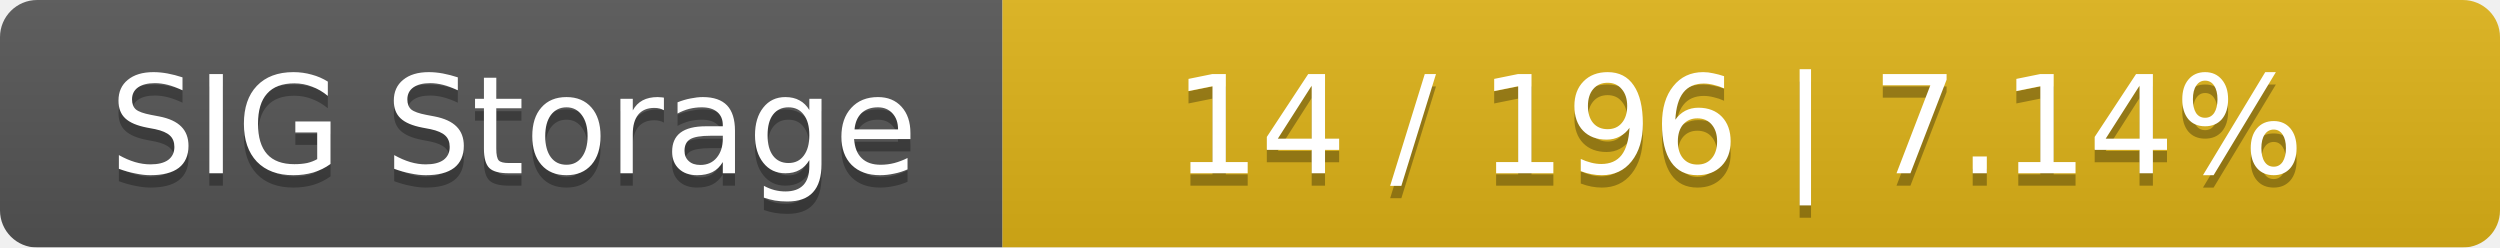
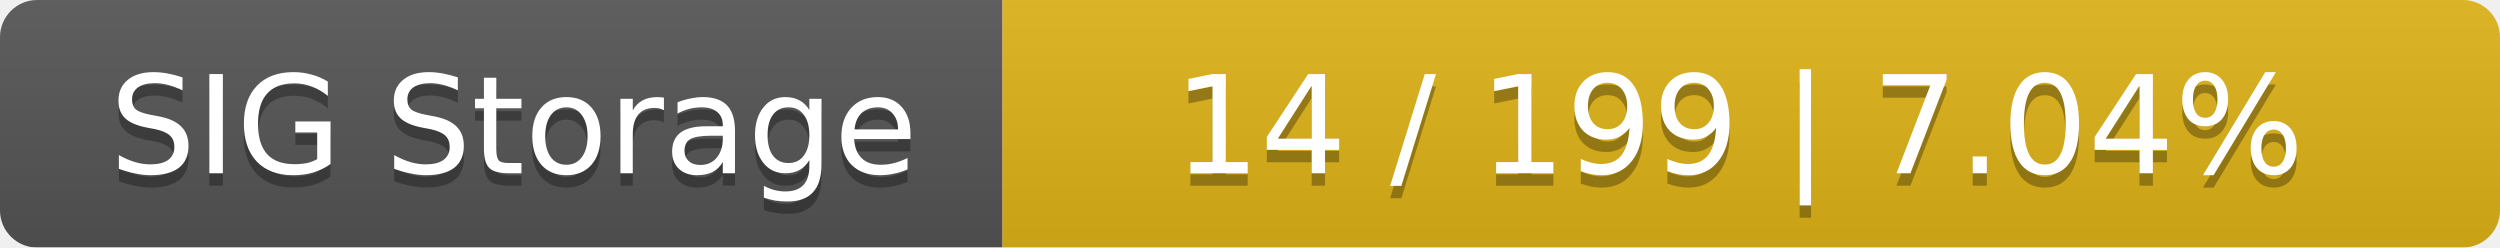
<svg xmlns="http://www.w3.org/2000/svg" width="202" height="20">
  <linearGradient id="smooth" x2="0" y2="100%">
    <stop offset="0" stop-color="#bbb" stop-opacity=".1" />
    <stop offset="1" stop-opacity=".1" />
  </linearGradient>
  <mask id="round">
    <rect width="202" height="20" rx="3" fill="#fff" />
  </mask>
  <g mask="url(#round)">
    <rect width="81" height="20" fill="#555" />
    <rect x="81" width="121" height="20" fill="#dfb317" />
    <rect width="202" height="20" fill="url(#smooth)" />
  </g>
  <g fill="#fff" text-anchor="middle" font-family="DejaVu Sans,Verdana,Geneva,sans-serif" font-size="11">
    <text x="41.5" y="15" fill="#010101" fill-opacity=".3">SIG Storage</text>
    <text x="41.5" y="14">SIG Storage</text>
-     <text x="140.5" y="15" fill="#010101" fill-opacity=".3">14 / 196    |    7.14%</text>
-     <text x="140.5" y="14">14 / 196    |    7.14%</text>
+     <text x="140.5" y="15" fill="#010101" fill-opacity=".3">14 / 199    |    7.04%</text>
+     <text x="140.5" y="14">14 / 199    |    7.04%</text>
  </g>
</svg>
